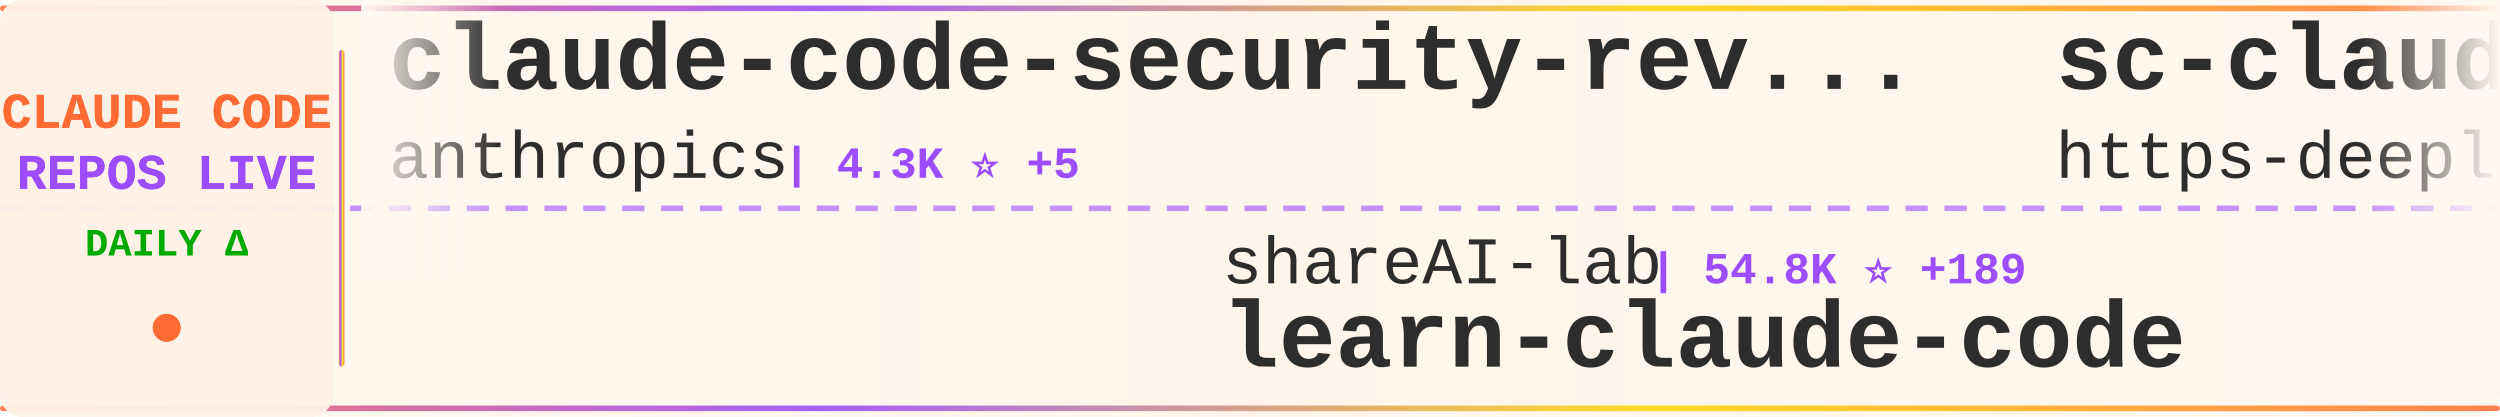
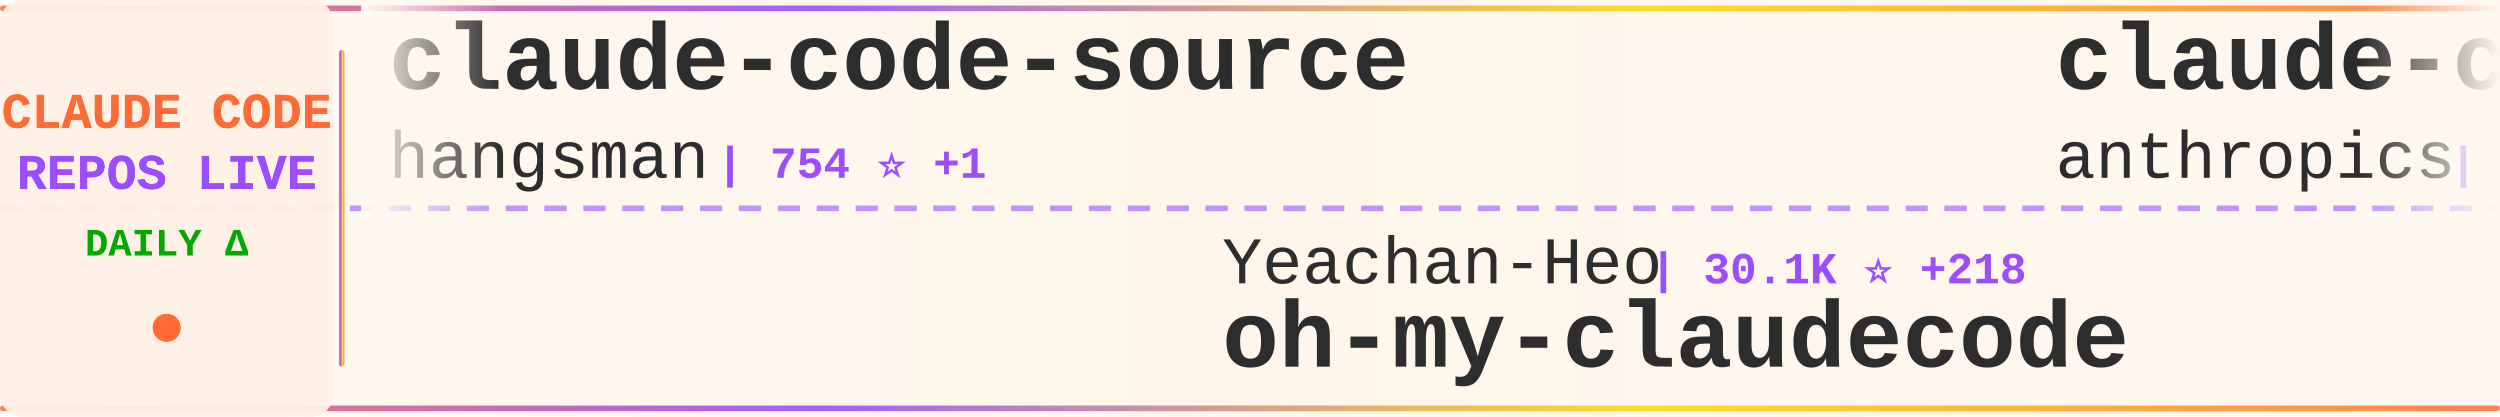
<svg xmlns="http://www.w3.org/2000/svg" width="900" height="150">
  <defs>
    <linearGradient id="tickerBg" x1="0%" y1="0%" x2="100%" y2="0%">
      <stop offset="0%" style="stop-color:#fff8f0;stop-opacity:0.98" />
      <stop offset="50%" style="stop-color:#fff5eb;stop-opacity:1" />
      <stop offset="100%" style="stop-color:#fff8f0;stop-opacity:0.98" />
    </linearGradient>
    <linearGradient id="borderGrad" x1="0%" y1="0%" x2="100%" y2="0%">
      <stop offset="0%" style="stop-color:#FF6B35;stop-opacity:0.85">
        <animate attributeName="stop-opacity" values="0.85;1;0.85" dur="2s" repeatCount="indefinite" />
      </stop>
      <stop offset="33%" style="stop-color:#9C4EFF;stop-opacity:0.9">
        <animate attributeName="stop-opacity" values="0.9;1;0.9" dur="2.2s" repeatCount="indefinite" />
      </stop>
      <stop offset="66%" style="stop-color:#FFD700;stop-opacity:0.85">
        <animate attributeName="stop-opacity" values="0.85;1;0.85" dur="1.8s" repeatCount="indefinite" />
      </stop>
      <stop offset="100%" style="stop-color:#FF6B35;stop-opacity:0.85">
        <animate attributeName="stop-opacity" values="0.85;1;0.85" dur="2s" repeatCount="indefinite" />
      </stop>
    </linearGradient>
    <filter id="textGlow">
      <feGaussianBlur stdDeviation="0.15" result="coloredBlur" />
      <feMerge>
        <feMergeNode in="coloredBlur" />
        <feMergeNode in="SourceGraphic" />
      </feMerge>
    </filter>
    <filter id="metricGlow">
      <feGaussianBlur stdDeviation="0.2" result="coloredBlur" />
      <feMerge>
        <feMergeNode in="coloredBlur" />
        <feMergeNode in="SourceGraphic" />
      </feMerge>
    </filter>
    <linearGradient id="leftFade" x1="0%" y1="0%" x2="100%" y2="0%">
      <stop offset="0%" style="stop-color:#fff8f0;stop-opacity:1" />
      <stop offset="100%" style="stop-color:#fff8f0;stop-opacity:0" />
    </linearGradient>
    <linearGradient id="rightFade" x1="0%" y1="0%" x2="100%" y2="0%">
      <stop offset="0%" style="stop-color:#fff8f0;stop-opacity:0" />
      <stop offset="100%" style="stop-color:#fff8f0;stop-opacity:1" />
    </linearGradient>
  </defs>
  <rect width="900" height="150" fill="url(#tickerBg)" rx="8" />
  <rect x="0" y="2" width="900" height="2" fill="url(#borderGrad)" rx="1" />
  <rect x="0" y="146" width="900" height="2" fill="url(#borderGrad)" rx="1" />
  <line x1="0" y1="75" x2="900" y2="75" stroke="#9C4EFF" stroke-width="2" stroke-dasharray="8 6" opacity="0.6" />
  <rect x="0" y="0" width="120" height="150" fill="#fff0e6" opacity="0.95" rx="8" />
  <text x="60" y="46" font-family="'Courier New', monospace" font-size="18" font-weight="bold" fill="#FF6B35" text-anchor="middle" filter="url(#textGlow)">
    CLAUDE CODE
  </text>
  <text x="60" y="68" font-family="'Courier New', monospace" font-size="18" font-weight="bold" fill="#9C4EFF" text-anchor="middle" filter="url(#textGlow)">
    REPOS LIVE
  </text>
  <text x="60" y="92" font-family="'Courier New', monospace" font-size="14" font-weight="bold" fill="#00aa00" text-anchor="middle">
    DAILY Δ
  </text>
  <circle cx="60" cy="118" r="5" fill="#FF6B35" filter="url(#metricGlow)">
    <animate attributeName="r" values="4;6;4" dur="1.5s" repeatCount="indefinite" />
    <animate attributeName="opacity" values="0.6;1;0.6" dur="1.5s" repeatCount="indefinite" />
  </circle>
  <rect x="122" y="18" width="2" height="114" fill="url(#borderGrad)" rx="1" />
  <clipPath id="tickerClip">
    <rect x="130" y="0" width="770" height="150" />
  </clipPath>
  <g clip-path="url(#tickerClip)">
    <g id="tickerItems">
      <animateTransform attributeName="transform" attributeType="XML" type="translate" from="0 0" to="-3000 0" dur="54s" repeatCount="indefinite" />
      <g transform="translate(0, 0)">
+         <text x="140" y="32" font-family="'Courier New', monospace" font-size="34" font-weight="bold" fill="#2d2d2d">claude-code-source</text>
+         <text x="140" y="64" font-family="'Courier New', monospace" font-size="24" font-weight="normal" fill="#2d2d2d" opacity="1.0">hangsman</text>
+         <text x="258" y="64" font-family="'Courier New', monospace" font-size="16" font-weight="bold" fill="#9C4EFF"> | 754 ⭐ +1</text>
+       </g>
+       <g transform="translate(300, 0)">
+         <text x="140" y="102" font-family="'Courier New', monospace" font-size="24" font-weight="normal" fill="#2d2d2d" opacity="1.0">Yeachan-Heo</text>
+         <text x="294" y="102" font-family="'Courier New', monospace" font-size="16" font-weight="bold" fill="#9C4EFF"> | 30.1K ⭐ +218</text>
+         <text x="140" y="132" font-family="'Courier New', monospace" font-size="34" font-weight="bold" fill="#2d2d2d">oh-my-claudecode</text>
+       </g>
+       <g transform="translate(600, 0)">
        <text x="140" y="32" font-family="'Courier New', monospace" font-size="34" font-weight="bold" fill="#2d2d2d">claude-code-security-rev...</text>
        <text x="140" y="64" font-family="'Courier New', monospace" font-size="24" font-weight="normal" fill="#2d2d2d" opacity="1.0">anthropics</text>
-         <text x="282" y="64" font-family="'Courier New', monospace" font-size="16" font-weight="bold" fill="#9C4EFF"> | 4.3K ⭐ +5</text>
-       </g>
-       <g transform="translate(300, 0)">
-         <text x="140" y="102" font-family="'Courier New', monospace" font-size="24" font-weight="normal" fill="#2d2d2d" opacity="1.0">shareAI-lab</text>
-         <text x="294" y="102" font-family="'Courier New', monospace" font-size="16" font-weight="bold" fill="#9C4EFF"> | 54.8K ⭐ +189</text>
-         <text x="140" y="132" font-family="'Courier New', monospace" font-size="34" font-weight="bold" fill="#2d2d2d">learn-claude-code</text>
-       </g>
-       <g transform="translate(600, 0)">
-         <text x="140" y="32" font-family="'Courier New', monospace" font-size="34" font-weight="bold" fill="#2d2d2d">sc-claude-code-files</text>
-         <text x="140" y="64" font-family="'Courier New', monospace" font-size="24" font-weight="normal" fill="#2d2d2d" opacity="1.0">https-deeplearning-ai</text>
-         <text x="414" y="64" font-family="'Courier New', monospace" font-size="16" font-weight="bold" fill="#9C4EFF"> | 490 ⭐ +1</text>
+         <text x="282" y="64" font-family="'Courier New', monospace" font-size="16" font-weight="bold" fill="#9C4EFF"> | 4.3K ⭐ +6</text>
      </g>
      <g transform="translate(900, 0)">
-         <text x="140" y="102" font-family="'Courier New', monospace" font-size="24" font-weight="normal" fill="#2d2d2d" opacity="1.0">bfly123</text>
-         <text x="246" y="102" font-family="'Courier New', monospace" font-size="16" font-weight="bold" fill="#9C4EFF"> | 2.3K ⭐ +7</text>
-         <text x="140" y="132" font-family="'Courier New', monospace" font-size="34" font-weight="bold" fill="#2d2d2d">claude_code_bridge</text>
+         <text x="140" y="102" font-family="'Courier New', monospace" font-size="24" font-weight="normal" fill="#2d2d2d" opacity="1.0">freestylefly</text>
+         <text x="306" y="102" font-family="'Courier New', monospace" font-size="16" font-weight="bold" fill="#9C4EFF"> | 123 ⭐</text>
+         <text x="140" y="132" font-family="'Courier New', monospace" font-size="34" font-weight="bold" fill="#2d2d2d">claude-code</text>
      </g>
      <g transform="translate(1200, 0)">
        <text x="140" y="32" font-family="'Courier New', monospace" font-size="34" font-weight="bold" fill="#2d2d2d">claude-code</text>
-         <text x="140" y="64" font-family="'Courier New', monospace" font-size="24" font-weight="normal" fill="#2d2d2d" opacity="1.0">jarmuine</text>
-         <text x="258" y="64" font-family="'Courier New', monospace" font-size="16" font-weight="bold" fill="#9C4EFF"> | 2.0K ⭐ +2</text>
+         <text x="140" y="64" font-family="'Courier New', monospace" font-size="24" font-weight="normal" fill="#2d2d2d" opacity="1.0">mehmoodosman</text>
+         <text x="306" y="64" font-family="'Courier New', monospace" font-size="16" font-weight="bold" fill="#9C4EFF"> | 165 ⭐ +1</text>
      </g>
      <g transform="translate(1500, 0)">
-         <text x="140" y="102" font-family="'Courier New', monospace" font-size="24" font-weight="normal" fill="#2d2d2d" opacity="1.0">qwibitai</text>
-         <text x="258" y="102" font-family="'Courier New', monospace" font-size="16" font-weight="bold" fill="#9C4EFF"> | 27.5K ⭐ +50</text>
-         <text x="140" y="132" font-family="'Courier New', monospace" font-size="34" font-weight="bold" fill="#2d2d2d">nanoclaw</text>
+         <text x="140" y="102" font-family="'Courier New', monospace" font-size="24" font-weight="normal" fill="#2d2d2d" opacity="1.0">Onewon</text>
+         <text x="234" y="102" font-family="'Courier New', monospace" font-size="16" font-weight="bold" fill="#9C4EFF"> | 178 ⭐</text>
+         <text x="140" y="132" font-family="'Courier New', monospace" font-size="34" font-weight="bold" fill="#2d2d2d">claude-code</text>
      </g>
      <g transform="translate(1800, 0)">
-         <text x="140" y="32" font-family="'Courier New', monospace" font-size="34" font-weight="bold" fill="#2d2d2d">claude-code</text>
-         <text x="140" y="64" font-family="'Courier New', monospace" font-size="24" font-weight="normal" fill="#2d2d2d" opacity="1.0">alex000kim</text>
-         <text x="282" y="64" font-family="'Courier New', monospace" font-size="16" font-weight="bold" fill="#9C4EFF"> | 218 ⭐ +1</text>
+         <text x="140" y="32" font-family="'Courier New', monospace" font-size="34" font-weight="bold" fill="#2d2d2d">awesome-claude-code-suba...</text>
+         <text x="140" y="64" font-family="'Courier New', monospace" font-size="24" font-weight="normal" fill="#2d2d2d" opacity="1.0">VoltAgent</text>
+         <text x="270" y="64" font-family="'Courier New', monospace" font-size="16" font-weight="bold" fill="#9C4EFF"> | 17.7K ⭐ +74</text>
      </g>
      <g transform="translate(2100, 0)">
-         <text x="140" y="102" font-family="'Courier New', monospace" font-size="24" font-weight="normal" fill="#2d2d2d" opacity="1.0">xorespesp</text>
-         <text x="270" y="102" font-family="'Courier New', monospace" font-size="16" font-weight="bold" fill="#9C4EFF"> | 219 ⭐ +1</text>
-         <text x="140" y="132" font-family="'Courier New', monospace" font-size="34" font-weight="bold" fill="#2d2d2d">claude-code</text>
+         <text x="140" y="102" font-family="'Courier New', monospace" font-size="24" font-weight="normal" fill="#2d2d2d" opacity="1.0">andrew-kramer-inno</text>
+         <text x="378" y="102" font-family="'Courier New', monospace" font-size="16" font-weight="bold" fill="#9C4EFF"> | 574 ⭐ +1</text>
+         <text x="140" y="132" font-family="'Courier New', monospace" font-size="34" font-weight="bold" fill="#2d2d2d">claude-code-source-build</text>
      </g>
      <g transform="translate(2400, 0)">
-         <text x="140" y="32" font-family="'Courier New', monospace" font-size="34" font-weight="bold" fill="#2d2d2d">CLIProxyAPI</text>
-         <text x="140" y="64" font-family="'Courier New', monospace" font-size="24" font-weight="normal" fill="#2d2d2d" opacity="1.0">router-for-me</text>
-         <text x="318" y="64" font-family="'Courier New', monospace" font-size="16" font-weight="bold" fill="#9C4EFF"> | 27.3K ⭐ +185</text>
+         <text x="140" y="32" font-family="'Courier New', monospace" font-size="34" font-weight="bold" fill="#2d2d2d">claude-plugins-official</text>
+         <text x="140" y="64" font-family="'Courier New', monospace" font-size="24" font-weight="normal" fill="#2d2d2d" opacity="1.0">anthropics</text>
+         <text x="282" y="64" font-family="'Courier New', monospace" font-size="16" font-weight="bold" fill="#9C4EFF"> | 17.3K ⭐ +67</text>
      </g>
      <g transform="translate(2700, 0)">
+         <text x="140" y="102" font-family="'Courier New', monospace" font-size="24" font-weight="normal" fill="#2d2d2d" opacity="1.0">garrytan</text>
+         <text x="258" y="102" font-family="'Courier New', monospace" font-size="16" font-weight="bold" fill="#9C4EFF"> | 77.6K ⭐ +1.2K</text>
+         <text x="140" y="132" font-family="'Courier New', monospace" font-size="34" font-weight="bold" fill="#2d2d2d">gstack</text>
+       </g>
+       <g transform="translate(3000, 0)">
+         <text x="140" y="32" font-family="'Courier New', monospace" font-size="34" font-weight="bold" fill="#2d2d2d">claude-code-source</text>
+         <text x="140" y="64" font-family="'Courier New', monospace" font-size="24" font-weight="normal" fill="#2d2d2d" opacity="1.0">hangsman</text>
+         <text x="258" y="64" font-family="'Courier New', monospace" font-size="16" font-weight="bold" fill="#9C4EFF"> | 754 ⭐ +1</text>
+       </g>
+       <g transform="translate(3300, 0)">
        <text x="140" y="102" font-family="'Courier New', monospace" font-size="24" font-weight="normal" fill="#2d2d2d" opacity="1.0">Yeachan-Heo</text>
-         <text x="294" y="102" font-family="'Courier New', monospace" font-size="16" font-weight="bold" fill="#9C4EFF"> | 30.0K ⭐ +214</text>
+         <text x="294" y="102" font-family="'Courier New', monospace" font-size="16" font-weight="bold" fill="#9C4EFF"> | 30.1K ⭐ +218</text>
        <text x="140" y="132" font-family="'Courier New', monospace" font-size="34" font-weight="bold" fill="#2d2d2d">oh-my-claudecode</text>
      </g>
-       <g transform="translate(3000, 0)">
+       <g transform="translate(3600, 0)">
        <text x="140" y="32" font-family="'Courier New', monospace" font-size="34" font-weight="bold" fill="#2d2d2d">claude-code-security-rev...</text>
        <text x="140" y="64" font-family="'Courier New', monospace" font-size="24" font-weight="normal" fill="#2d2d2d" opacity="1.0">anthropics</text>
-         <text x="282" y="64" font-family="'Courier New', monospace" font-size="16" font-weight="bold" fill="#9C4EFF"> | 4.3K ⭐ +5</text>
-       </g>
-       <g transform="translate(3300, 0)">
-         <text x="140" y="102" font-family="'Courier New', monospace" font-size="24" font-weight="normal" fill="#2d2d2d" opacity="1.0">shareAI-lab</text>
-         <text x="294" y="102" font-family="'Courier New', monospace" font-size="16" font-weight="bold" fill="#9C4EFF"> | 54.8K ⭐ +189</text>
-         <text x="140" y="132" font-family="'Courier New', monospace" font-size="34" font-weight="bold" fill="#2d2d2d">learn-claude-code</text>
-       </g>
-       <g transform="translate(3600, 0)">
-         <text x="140" y="32" font-family="'Courier New', monospace" font-size="34" font-weight="bold" fill="#2d2d2d">sc-claude-code-files</text>
-         <text x="140" y="64" font-family="'Courier New', monospace" font-size="24" font-weight="normal" fill="#2d2d2d" opacity="1.0">https-deeplearning-ai</text>
-         <text x="414" y="64" font-family="'Courier New', monospace" font-size="16" font-weight="bold" fill="#9C4EFF"> | 490 ⭐ +1</text>
+         <text x="282" y="64" font-family="'Courier New', monospace" font-size="16" font-weight="bold" fill="#9C4EFF"> | 4.3K ⭐ +6</text>
      </g>
      <g transform="translate(3900, 0)">
-         <text x="140" y="102" font-family="'Courier New', monospace" font-size="24" font-weight="normal" fill="#2d2d2d" opacity="1.0">bfly123</text>
-         <text x="246" y="102" font-family="'Courier New', monospace" font-size="16" font-weight="bold" fill="#9C4EFF"> | 2.3K ⭐ +7</text>
-         <text x="140" y="132" font-family="'Courier New', monospace" font-size="34" font-weight="bold" fill="#2d2d2d">claude_code_bridge</text>
+         <text x="140" y="102" font-family="'Courier New', monospace" font-size="24" font-weight="normal" fill="#2d2d2d" opacity="1.0">freestylefly</text>
+         <text x="306" y="102" font-family="'Courier New', monospace" font-size="16" font-weight="bold" fill="#9C4EFF"> | 123 ⭐</text>
+         <text x="140" y="132" font-family="'Courier New', monospace" font-size="34" font-weight="bold" fill="#2d2d2d">claude-code</text>
      </g>
    </g>
  </g>
  <rect x="130" y="0" width="50" height="100" fill="url(#leftFade)" />
  <rect x="850" y="0" width="50" height="100" fill="url(#rightFade)" />
</svg>
